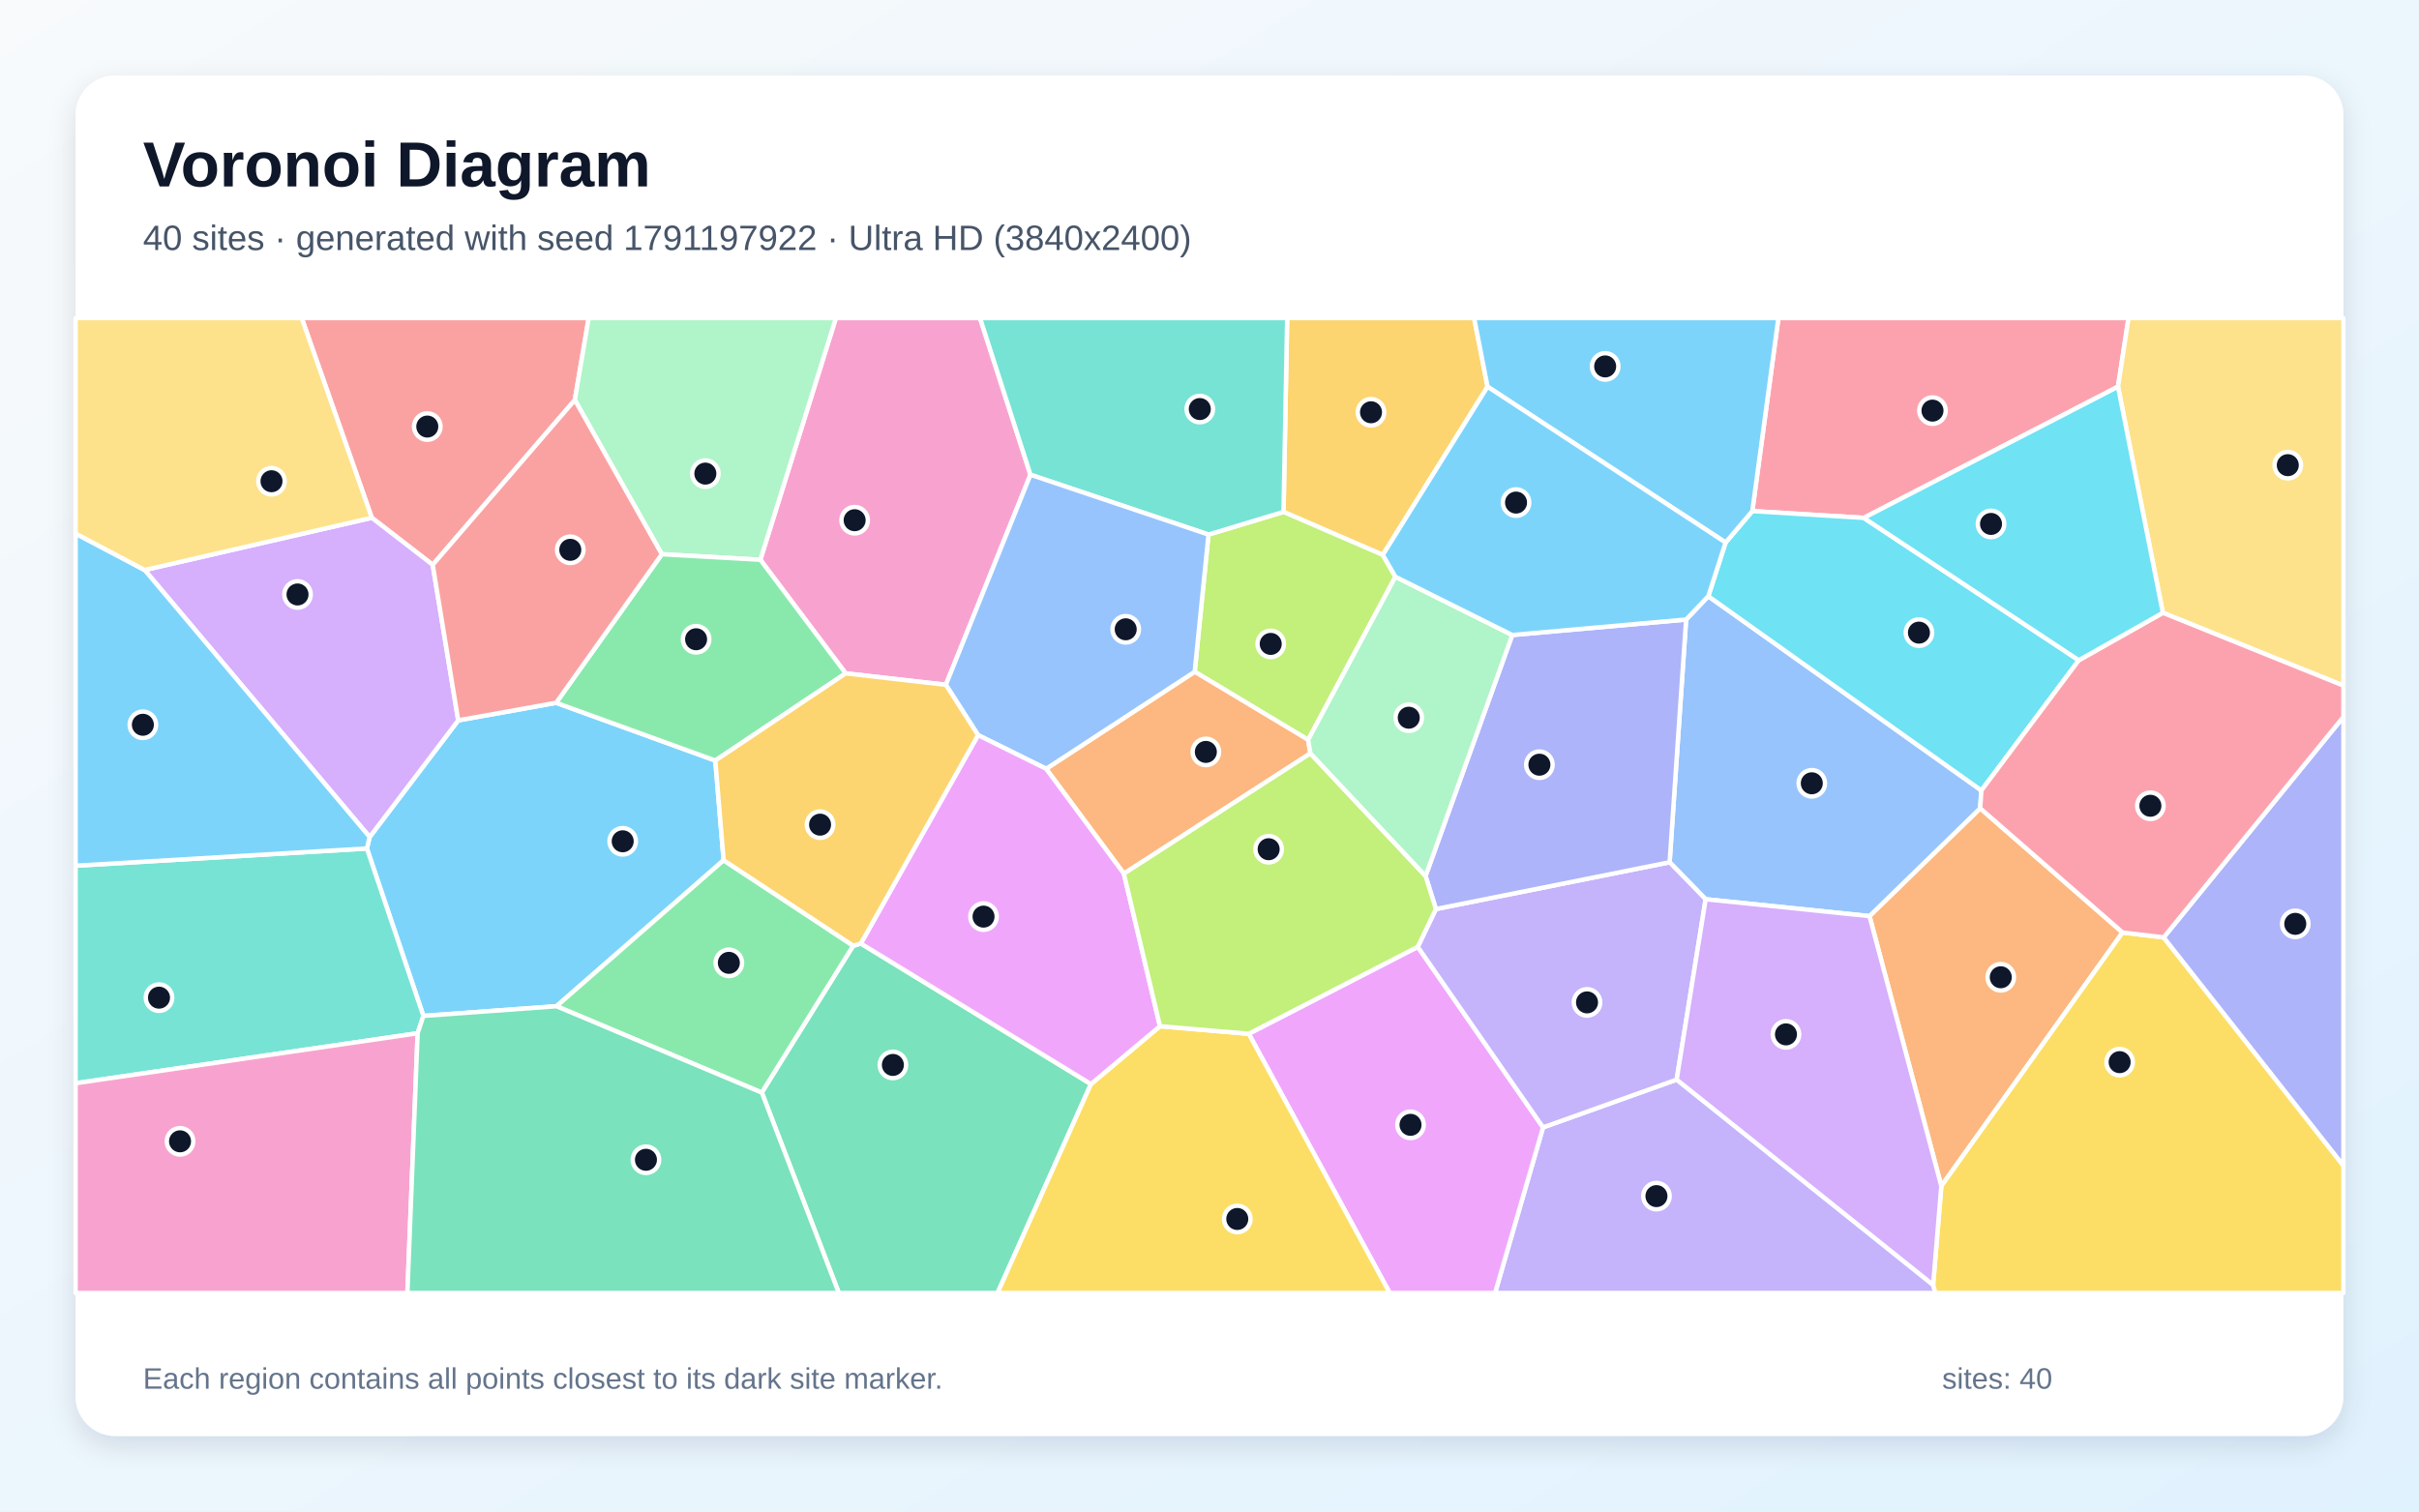
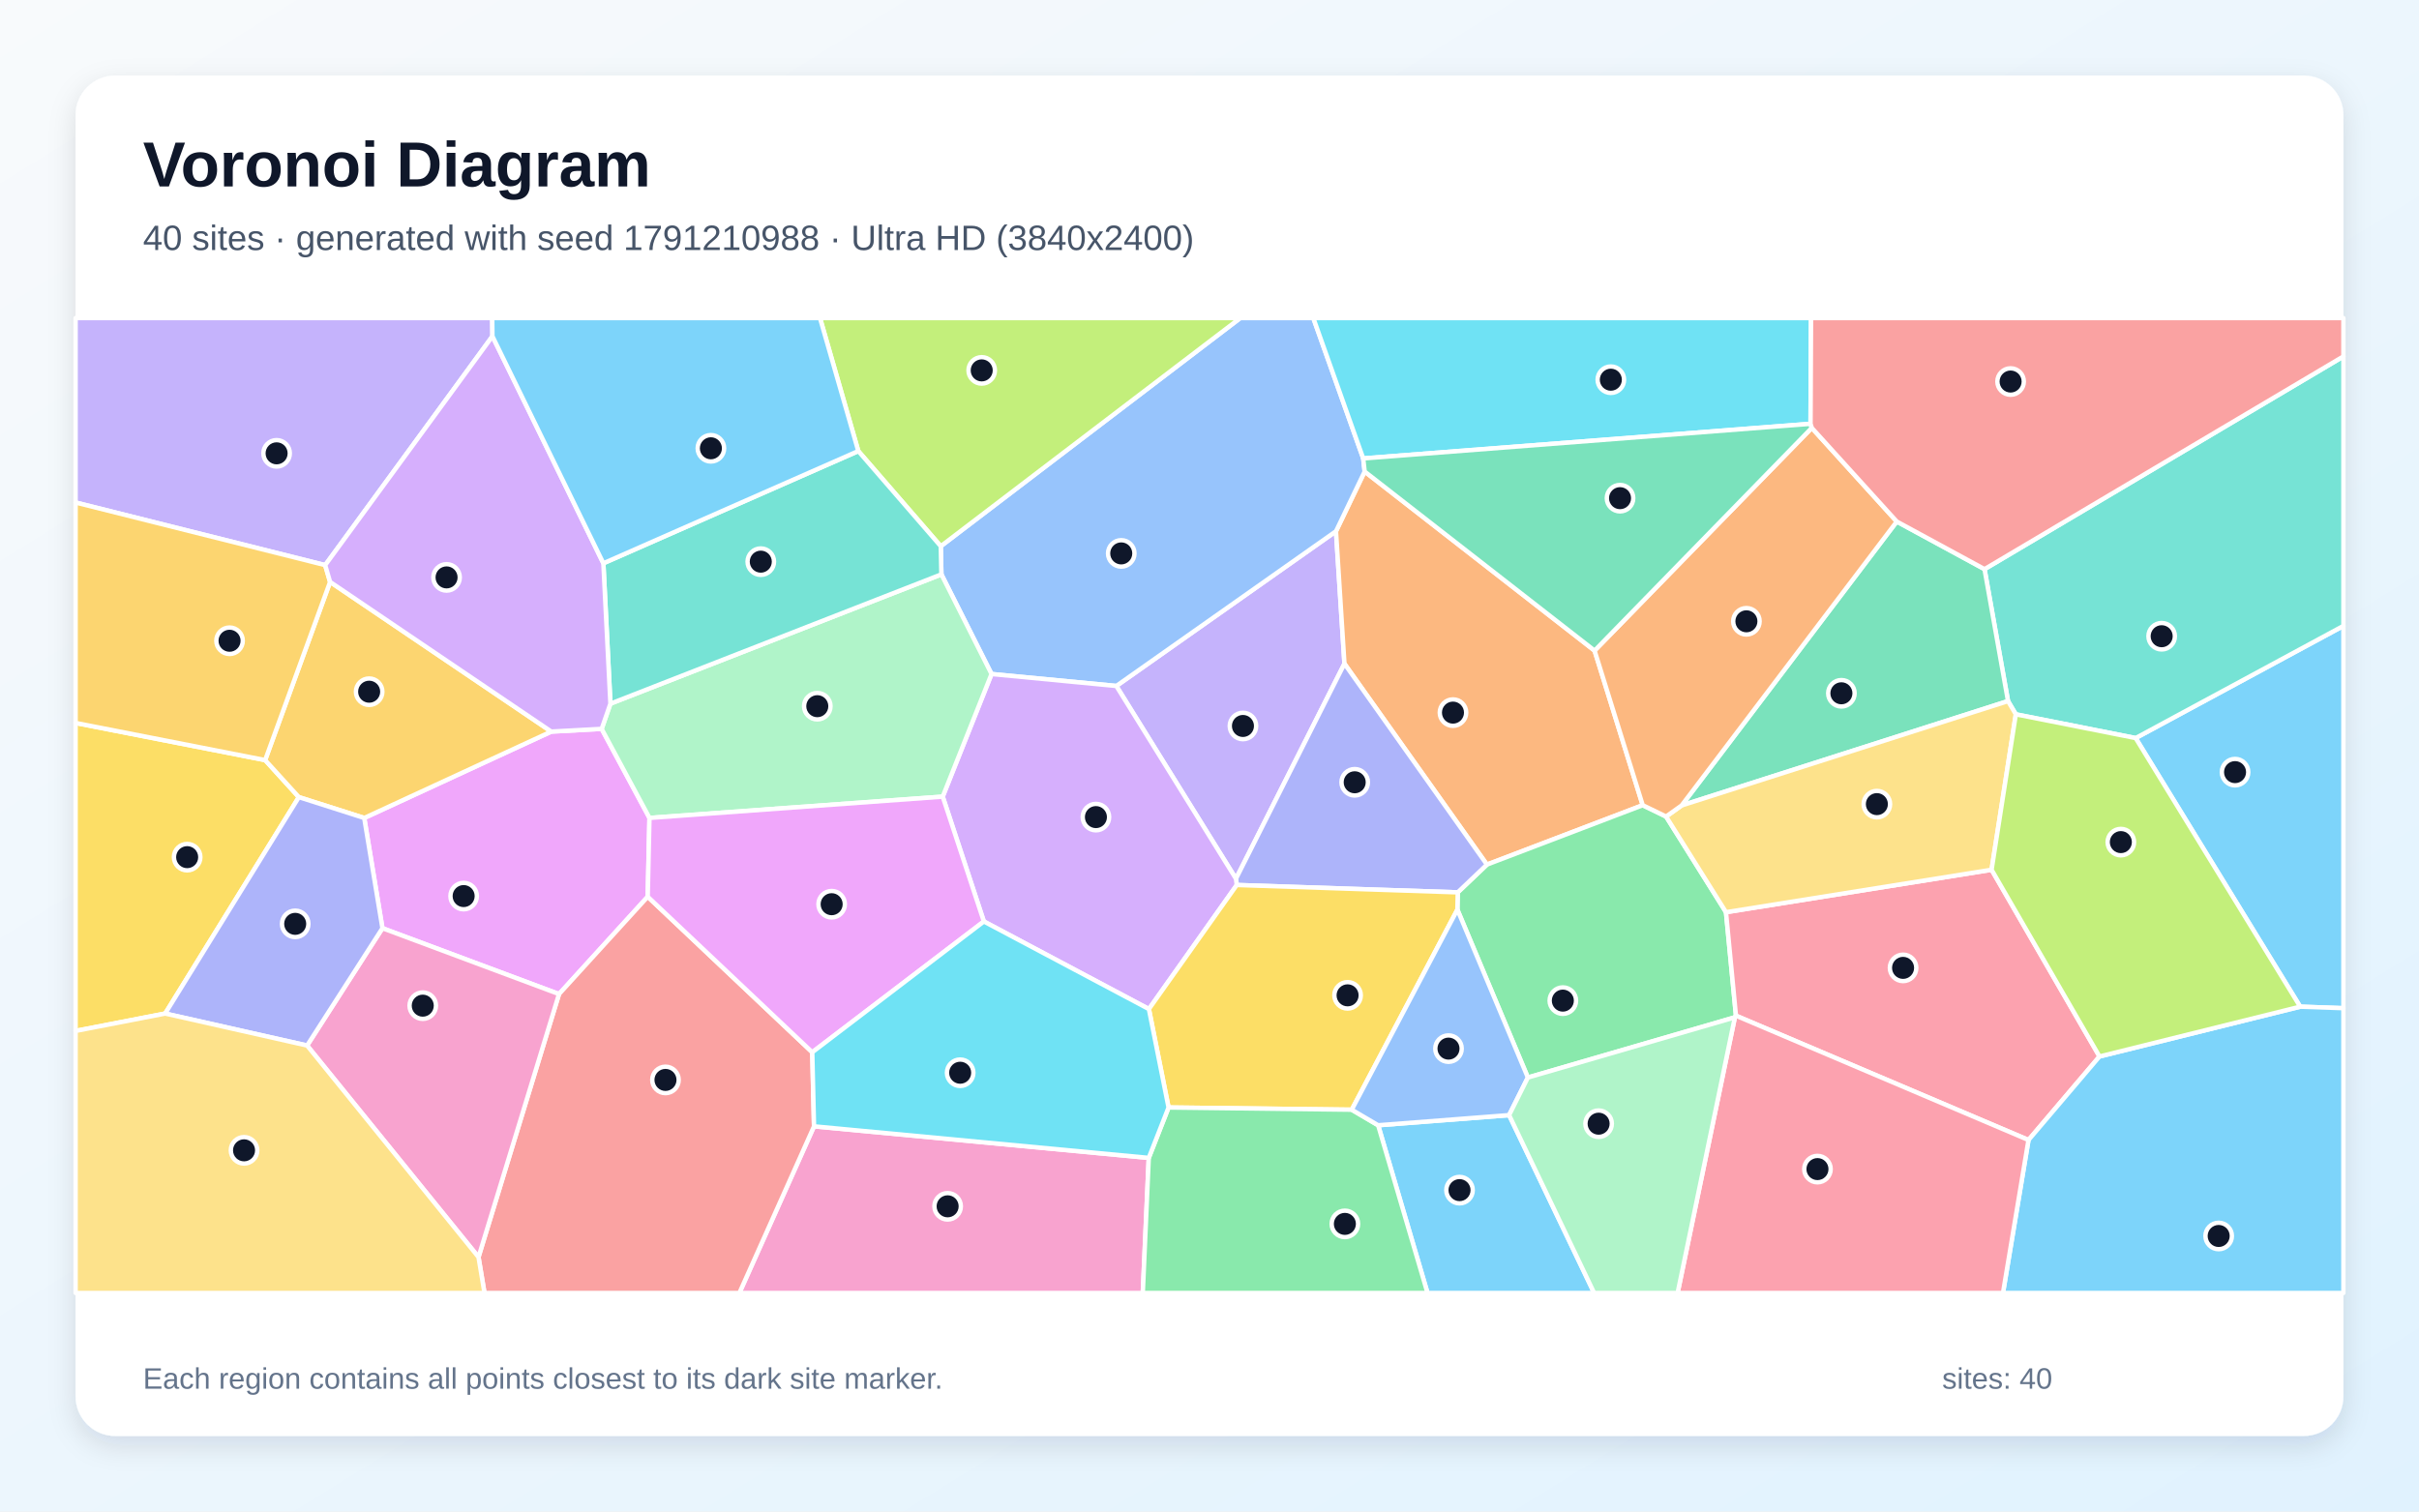
<svg xmlns="http://www.w3.org/2000/svg" width="3840" height="2400" viewBox="0 0 3840 2400" role="img" aria-labelledby="title description">
  <defs>
    <linearGradient id="background" x1="0" y1="0" x2="1" y2="1">
      <stop stop-color="#F8FAFC" />
      <stop offset="1" stop-color="#E0F2FE" />
    </linearGradient>
    <filter id="shadow" x="-5%" y="-5%" width="110%" height="110%">
      <feDropShadow dx="0" dy="15" stdDeviation="22" flood-color="#0F172A" flood-opacity=".12" />
    </filter>
  </defs>
  <rect width="3840" height="2400" fill="url(#background)" />
  <rect x="120" y="120" width="3600" height="2160" rx="63" fill="#FFFFFF" filter="url(#shadow)" />
  <g font-family="Arial, sans-serif">
    <text x="227" y="296" font-size="101" font-weight="700" fill="#0F172A">Voronoi Diagram</text>
-     <text x="227" y="397" font-size="56" fill="#475569">40 sites · generated with seed 1791197922 · Ultra HD (3840x2400)</text>
+     <text x="227" y="397" font-size="56" fill="#475569">40 sites · generated with seed 1791210988 · Ultra HD (3840x2400)</text>
  </g>
  <g stroke="#FFFFFF" stroke-width="7" stroke-linejoin="round">
-     <polygon points="672.1,1613.1 582.4,1347.2 586.8,1329.0 727.4,1143.8 882.8,1115.9 1135.5,1207.6 1148.7,1365.9 883.4,1597.7" fill="#38BDF8" fill-opacity="0.65" />
-     <polygon points="2449.5,1790.1 2661.6,1714.2 3068.7,2040.1 3072.4,2053.0 2373.3,2053.0" fill="#A78BFA" fill-opacity="0.65" />
-     <polygon points="1635.8,753.8 1501.5,1087.3 1342.5,1069.2 1207.0,888.8 1326.9,505.0 1555.7,505.0" fill="#F472B6" fill-opacity="0.65" />
-     <polygon points="3369.4,1480.6 3081.7,1883.2 2967.7,1454.6 3143.4,1283.4" fill="#FB923C" fill-opacity="0.65" />
-     <polygon points="3068.7,2040.1 3081.7,1883.2 3369.4,1480.6 3434.7,1488.4 3720.0,1850.7 3720.0,2053.0 3072.4,2053.0" fill="#FACC15" fill-opacity="0.65" />
-     <polygon points="883.4,1597.7 1148.7,1365.9 1354.6,1501.7 1209.4,1734.9" fill="#4ADE80" fill-opacity="0.65" />
-     <polygon points="663.0,1640.6 120.0,1720.0 120.0,1374.6 582.4,1347.2 672.1,1613.1" fill="#2DD4BF" fill-opacity="0.65" />
-     <polygon points="2676.6,983.7 2711.8,946.7 3145.3,1255.1 3143.4,1283.4 2967.7,1454.6 2707.6,1427.8 2650.4,1369.1" fill="#60A5FA" fill-opacity="0.65" />
-     <polygon points="1982.3,1641.4 2250.6,1503.4 2449.5,1790.1 2373.3,2053.0 2206.1,2053.0" fill="#E879F9" fill-opacity="0.65" />
-     <polygon points="1209.4,1734.9 1354.6,1501.7 1366.5,1498.1 1731.8,1721.3 1583.5,2053.0 1331.6,2053.0" fill="#34D399" fill-opacity="0.65" />
-     <polygon points="912.5,635.1 686.9,896.8 590.2,822.1 478.9,505.0 934.5,505.0" fill="#F87171" fill-opacity="0.65" />
-     <polygon points="3434.7,1488.4 3720.0,1138.3 3720.0,1850.7" fill="#818CF8" fill-opacity="0.65" />
-     <polygon points="2361.4,614.0 2195.1,881.1 2037.5,812.8 2043.3,505.0 2340.1,505.0" fill="#FBBF24" fill-opacity="0.65" />
-     <polygon points="1918.4,848.8 2037.5,812.8 2195.1,881.1 2215.1,915.8 2076.6,1174.7 1896.5,1066.6" fill="#A3E635" fill-opacity="0.65" />
-     <polygon points="590.2,822.1 686.9,896.8 727.4,1143.8 586.8,1329.0 229.7,905.1" fill="#C084FC" fill-opacity="0.65" />
-     <polygon points="3362.2,614.0 2958.6,822.3 2781.7,811.5 2823.1,505.0 3378.9,505.0" fill="#FB7185" fill-opacity="0.65" />
-     <polygon points="2739.3,861.4 2781.7,811.5 2958.6,822.3 3299.9,1048.4 3145.3,1255.1 2711.8,946.7" fill="#22D3EE" fill-opacity="0.65" />
-     <polygon points="1207.0,888.8 1050.6,880.0 912.5,635.1 934.5,505.0 1326.9,505.0" fill="#86EFAC" fill-opacity="0.65" />
-     <polygon points="3433.4,973.0 3362.2,614.0 3378.9,505.0 3720.0,505.0 3720.0,1088.6" fill="#FCD34D" fill-opacity="0.65" />
-     <polygon points="120.0,1374.6 120.0,847.2 229.7,905.1 586.8,1329.0 582.4,1347.2" fill="#38BDF8" fill-opacity="0.65" />
-     <polygon points="2781.7,811.5 2739.3,861.4 2361.4,614.0 2340.1,505.0 2823.1,505.0" fill="#38BDF8" fill-opacity="0.65" />
-     <polygon points="2250.6,1503.4 2279.4,1443.4 2650.4,1369.1 2707.6,1427.8 2661.6,1714.2 2449.5,1790.1" fill="#A78BFA" fill-opacity="0.65" />
-     <polygon points="120.0,1720.0 663.0,1640.6 646.7,2053.0 120.0,2053.0" fill="#F472B6" fill-opacity="0.65" />
-     <polygon points="2080.2,1196.2 1784.1,1387.2 1660.7,1220.7 1896.5,1066.6 2076.6,1174.7" fill="#FB923C" fill-opacity="0.65" />
-     <polygon points="1731.8,1721.3 1841.4,1629.4 1982.3,1641.4 2206.1,2053.0 1583.5,2053.0" fill="#FACC15" fill-opacity="0.65" />
-     <polygon points="1050.6,880.0 1207.0,888.8 1342.5,1069.2 1135.5,1207.6 882.8,1115.9" fill="#4ADE80" fill-opacity="0.65" />
-     <polygon points="2037.5,812.8 1918.4,848.8 1635.8,753.8 1555.7,505.0 2043.3,505.0" fill="#2DD4BF" fill-opacity="0.65" />
-     <polygon points="1918.4,848.8 1896.5,1066.6 1660.7,1220.7 1552.6,1167.2 1501.5,1087.3 1635.8,753.8" fill="#60A5FA" fill-opacity="0.65" />
-     <polygon points="1841.4,1629.4 1731.8,1721.3 1366.5,1498.1 1552.6,1167.2 1660.7,1220.7 1784.1,1387.2" fill="#E879F9" fill-opacity="0.65" />
-     <polygon points="663.0,1640.6 672.1,1613.1 883.4,1597.7 1209.4,1734.9 1331.6,2053.0 646.7,2053.0" fill="#34D399" fill-opacity="0.65" />
-     <polygon points="1050.6,880.0 882.8,1115.9 727.4,1143.8 686.9,896.8 912.5,635.1" fill="#F87171" fill-opacity="0.65" />
-     <polygon points="2263.0,1390.9 2400.6,1008.3 2676.6,983.7 2650.4,1369.1 2279.4,1443.4" fill="#818CF8" fill-opacity="0.65" />
-     <polygon points="1552.6,1167.2 1366.5,1498.1 1354.6,1501.7 1148.7,1365.9 1135.5,1207.6 1342.5,1069.2 1501.5,1087.3" fill="#FBBF24" fill-opacity="0.65" />
-     <polygon points="2263.0,1390.9 2279.4,1443.4 2250.6,1503.4 1982.3,1641.4 1841.4,1629.4 1784.1,1387.2 2080.2,1196.2" fill="#A3E635" fill-opacity="0.65" />
-     <polygon points="3068.7,2040.1 2661.6,1714.2 2707.6,1427.8 2967.7,1454.6 3081.7,1883.2" fill="#C084FC" fill-opacity="0.65" />
-     <polygon points="3434.7,1488.4 3369.4,1480.6 3143.4,1283.4 3145.3,1255.1 3299.9,1048.4 3433.4,973.0 3720.0,1088.6 3720.0,1138.3" fill="#FB7185" fill-opacity="0.65" />
-     <polygon points="3433.4,973.0 3299.9,1048.4 2958.6,822.3 3362.2,614.0" fill="#22D3EE" fill-opacity="0.65" />
-     <polygon points="2080.2,1196.2 2076.6,1174.7 2215.1,915.8 2400.6,1008.3 2263.0,1390.9" fill="#86EFAC" fill-opacity="0.65" />
-     <polygon points="590.2,822.1 229.7,905.1 120.0,847.2 120.0,505.0 478.9,505.0" fill="#FCD34D" fill-opacity="0.65" />
-     <polygon points="2739.3,861.4 2711.8,946.7 2676.6,983.7 2400.6,1008.3 2215.1,915.8 2195.1,881.1 2361.4,614.0" fill="#38BDF8" fill-opacity="0.65" />
+     <polygon points="3651.4,1598.4 3390.2,1171.9 3720.0,993.8 3720.0,1600.8" fill="#38BDF8" fill-opacity="0.65" />
+     <polygon points="1772.1,1089.2 2120.8,843.5 2134.2,1053.8 1962.0,1395.3" fill="#A78BFA" fill-opacity="0.65" />
+     <polygon points="1292.2,1788.4 1823.6,1838.5 1814.1,2053.0 1173.7,2053.0" fill="#F472B6" fill-opacity="0.65" />
+     <polygon points="2531.3,1033.1 2607.7,1278.5 2360.4,1372.8 2134.2,1053.8 2120.8,843.5 2166.3,748.7" fill="#FB923C" fill-opacity="0.65" />
+     <polygon points="262.2,1609.3 120.0,1636.9 120.0,1147.9 420.9,1206.9 474.4,1265.7" fill="#FACC15" fill-opacity="0.65" />
+     <polygon points="2754.0,1615.3 2425.4,1710.9 2313.5,1444.3 2314.1,1416.9 2360.4,1372.8 2607.7,1278.5 2644.8,1296.5 2739.9,1448.4 2755.7,1612.7" fill="#4ADE80" fill-opacity="0.65" />
+     <polygon points="3200.0,1134.2 3187.6,1113.2 3150.3,903.7 3720.0,565.9 3720.0,993.8 3390.2,1171.9" fill="#2DD4BF" fill-opacity="0.65" />
+     <polygon points="1574.0,1070.2 1494.4,912.0 1493.4,867.3 1968.8,505.0 2084.8,505.0 2164.0,727.9 2166.3,748.7 2120.8,843.5 1772.1,1089.2" fill="#60A5FA" fill-opacity="0.65" />
+     <polygon points="607.1,1473.8 578.2,1298.8 875.1,1161.6 955.1,1157.3 1031.0,1298.7 1028.2,1423.8 887.4,1578.4" fill="#E879F9" fill-opacity="0.65" />
+     <polygon points="2669.5,1278.9 3011.0,828.1 3150.3,903.7 3187.6,1113.2" fill="#34D399" fill-opacity="0.65" />
+     <polygon points="759.6,1996.1 887.4,1578.4 1028.2,1423.8 1289.4,1670.8 1292.2,1788.4 1173.7,2053.0 769.1,2053.0" fill="#F87171" fill-opacity="0.65" />
+     <polygon points="2314.1,1416.9 1963.3,1405.2 1962.0,1395.3 2134.2,1053.8 2360.4,1372.8" fill="#818CF8" fill-opacity="0.65" />
+     <polygon points="524.0,924.0 875.1,1161.6 578.2,1298.8 474.4,1265.7 420.9,1206.9" fill="#FBBF24" fill-opacity="0.65" />
+     <polygon points="1493.4,867.3 1362.5,716.2 1301.7,505.0 1968.8,505.0" fill="#A3E635" fill-opacity="0.65" />
+     <polygon points="1963.3,1405.2 1823.8,1602.2 1561.8,1463.1 1496.5,1264.9 1574.0,1070.2 1772.1,1089.2 1962.0,1395.3" fill="#C084FC" fill-opacity="0.65" />
+     <polygon points="2755.7,1612.7 2739.9,1448.4 3161.5,1381.0 3332.8,1677.5 3220.1,1810.1" fill="#FB7185" fill-opacity="0.65" />
+     <polygon points="2874.1,672.9 2164.0,727.9 2084.8,505.0 2874.9,505.0" fill="#22D3EE" fill-opacity="0.65" />
+     <polygon points="1496.5,1264.9 1031.0,1298.7 955.1,1157.3 969.0,1117.3 1494.4,912.0 1574.0,1070.2" fill="#86EFAC" fill-opacity="0.65" />
+     <polygon points="3161.5,1381.0 2739.9,1448.4 2644.8,1296.5 2669.5,1278.9 3187.6,1113.2 3200.0,1134.2" fill="#FCD34D" fill-opacity="0.65" />
+     <polygon points="2187.7,1786.7 2395.6,1770.6 2530.6,2053.0 2266.1,2053.0" fill="#38BDF8" fill-opacity="0.65" />
+     <polygon points="3220.1,1810.1 3332.8,1677.5 3651.4,1598.4 3720.0,1600.8 3720.0,2053.0 3179.6,2053.0" fill="#38BDF8" fill-opacity="0.65" />
+     <polygon points="781.7,533.9 516.2,897.3 120.0,797.9 120.0,505.0 781.4,505.0" fill="#A78BFA" fill-opacity="0.65" />
+     <polygon points="487.5,1660.1 607.1,1473.8 887.4,1578.4 759.6,1996.1" fill="#F472B6" fill-opacity="0.65" />
+     <polygon points="3011.0,828.1 2669.5,1278.9 2644.8,1296.5 2607.7,1278.5 2531.3,1033.1 2876.1,679.4" fill="#FB923C" fill-opacity="0.65" />
+     <polygon points="2145.8,1762.0 1855.0,1758.5 1823.8,1602.2 1963.3,1405.2 2314.1,1416.9 2313.5,1444.3" fill="#FACC15" fill-opacity="0.65" />
+     <polygon points="1823.6,1838.5 1855.0,1758.5 2145.8,1762.0 2187.7,1786.7 2266.1,2053.0 1814.1,2053.0" fill="#4ADE80" fill-opacity="0.65" />
+     <polygon points="969.0,1117.3 957.8,894.4 1362.5,716.2 1493.4,867.3 1494.4,912.0" fill="#2DD4BF" fill-opacity="0.65" />
+     <polygon points="2395.6,1770.6 2187.7,1786.7 2145.8,1762.0 2313.5,1444.3 2425.4,1710.9" fill="#60A5FA" fill-opacity="0.65" />
+     <polygon points="1289.4,1670.8 1028.2,1423.8 1031.0,1298.7 1496.5,1264.9 1561.8,1463.1" fill="#E879F9" fill-opacity="0.65" />
+     <polygon points="2874.1,672.9 2876.1,679.4 2531.3,1033.1 2166.3,748.7 2164.0,727.9" fill="#34D399" fill-opacity="0.65" />
+     <polygon points="3150.3,903.7 3011.0,828.1 2876.1,679.4 2874.1,672.9 2874.9,505.0 3720.0,505.0 3720.0,565.9" fill="#F87171" fill-opacity="0.65" />
+     <polygon points="262.2,1609.3 474.4,1265.7 578.2,1298.8 607.1,1473.8 487.5,1660.1" fill="#818CF8" fill-opacity="0.65" />
+     <polygon points="516.2,897.3 524.0,924.0 420.9,1206.9 120.0,1147.9 120.0,797.9" fill="#FBBF24" fill-opacity="0.65" />
+     <polygon points="3332.8,1677.5 3161.5,1381.0 3200.0,1134.2 3390.2,1171.9 3651.4,1598.4" fill="#A3E635" fill-opacity="0.65" />
+     <polygon points="957.8,894.4 969.0,1117.3 955.1,1157.3 875.1,1161.6 524.0,924.0 516.2,897.3 781.7,533.9" fill="#C084FC" fill-opacity="0.65" />
+     <polygon points="2754.0,1615.3 2755.7,1612.7 3220.1,1810.1 3179.6,2053.0 2663.1,2053.0" fill="#FB7185" fill-opacity="0.65" />
+     <polygon points="1561.8,1463.1 1823.8,1602.2 1855.0,1758.5 1823.6,1838.5 1292.2,1788.4 1289.4,1670.8" fill="#22D3EE" fill-opacity="0.65" />
+     <polygon points="2395.6,1770.6 2425.4,1710.9 2754.0,1615.3 2663.1,2053.0 2530.6,2053.0" fill="#86EFAC" fill-opacity="0.65" />
+     <polygon points="120.0,1636.9 262.2,1609.3 487.5,1660.1 759.6,1996.1 769.1,2053.0 120.0,2053.0" fill="#FCD34D" fill-opacity="0.65" />
+     <polygon points="1362.5,716.2 957.8,894.4 781.7,533.9 781.4,505.0 1301.7,505.0" fill="#38BDF8" fill-opacity="0.65" />
  </g>
  <g>
-     <circle cx="988.5" cy="1335.8" r="21" fill="#0F172A" stroke="#FFFFFF" stroke-width="7" />
-     <circle cx="2629.5" cy="1899.2" r="21" fill="#0F172A" stroke="#FFFFFF" stroke-width="7" />
-     <circle cx="1356.7" cy="826.0" r="21" fill="#0F172A" stroke="#FFFFFF" stroke-width="7" />
-     <circle cx="3176.1" cy="1551.7" r="21" fill="#0F172A" stroke="#FFFFFF" stroke-width="7" />
-     <circle cx="3364.8" cy="1686.5" r="21" fill="#0F172A" stroke="#FFFFFF" stroke-width="7" />
-     <circle cx="1157.0" cy="1528.8" r="21" fill="#0F172A" stroke="#FFFFFF" stroke-width="7" />
-     <circle cx="252.4" cy="1584.1" r="21" fill="#0F172A" stroke="#FFFFFF" stroke-width="7" />
-     <circle cx="2876.1" cy="1243.7" r="21" fill="#0F172A" stroke="#FFFFFF" stroke-width="7" />
-     <circle cx="2239.1" cy="1786.0" r="21" fill="#0F172A" stroke="#FFFFFF" stroke-width="7" />
-     <circle cx="1417.4" cy="1690.9" r="21" fill="#0F172A" stroke="#FFFFFF" stroke-width="7" />
-     <circle cx="678.3" cy="677.3" r="21" fill="#0F172A" stroke="#FFFFFF" stroke-width="7" />
-     <circle cx="3643.6" cy="1466.9" r="21" fill="#0F172A" stroke="#FFFFFF" stroke-width="7" />
-     <circle cx="2176.4" cy="654.6" r="21" fill="#0F172A" stroke="#FFFFFF" stroke-width="7" />
-     <circle cx="2017.2" cy="1022.4" r="21" fill="#0F172A" stroke="#FFFFFF" stroke-width="7" />
-     <circle cx="472.3" cy="943.9" r="21" fill="#0F172A" stroke="#FFFFFF" stroke-width="7" />
-     <circle cx="3067.7" cy="652.0" r="21" fill="#0F172A" stroke="#FFFFFF" stroke-width="7" />
-     <circle cx="3046.2" cy="1004.5" r="21" fill="#0F172A" stroke="#FFFFFF" stroke-width="7" />
-     <circle cx="1119.7" cy="752.0" r="21" fill="#0F172A" stroke="#FFFFFF" stroke-width="7" />
-     <circle cx="3631.7" cy="738.6" r="21" fill="#0F172A" stroke="#FFFFFF" stroke-width="7" />
-     <circle cx="226.8" cy="1150.8" r="21" fill="#0F172A" stroke="#FFFFFF" stroke-width="7" />
-     <circle cx="2548.1" cy="581.8" r="21" fill="#0F172A" stroke="#FFFFFF" stroke-width="7" />
-     <circle cx="2519.3" cy="1591.6" r="21" fill="#0F172A" stroke="#FFFFFF" stroke-width="7" />
-     <circle cx="285.8" cy="1812.2" r="21" fill="#0F172A" stroke="#FFFFFF" stroke-width="7" />
-     <circle cx="1914.2" cy="1193.9" r="21" fill="#0F172A" stroke="#FFFFFF" stroke-width="7" />
-     <circle cx="1964.1" cy="1935.5" r="21" fill="#0F172A" stroke="#FFFFFF" stroke-width="7" />
-     <circle cx="1105.0" cy="1015.0" r="21" fill="#0F172A" stroke="#FFFFFF" stroke-width="7" />
-     <circle cx="1904.6" cy="649.5" r="21" fill="#0F172A" stroke="#FFFFFF" stroke-width="7" />
-     <circle cx="1787.0" cy="999.2" r="21" fill="#0F172A" stroke="#FFFFFF" stroke-width="7" />
-     <circle cx="1561.3" cy="1455.4" r="21" fill="#0F172A" stroke="#FFFFFF" stroke-width="7" />
-     <circle cx="1025.4" cy="1841.5" r="21" fill="#0F172A" stroke="#FFFFFF" stroke-width="7" />
-     <circle cx="905.3" cy="873.0" r="21" fill="#0F172A" stroke="#FFFFFF" stroke-width="7" />
-     <circle cx="2443.7" cy="1214.2" r="21" fill="#0F172A" stroke="#FFFFFF" stroke-width="7" />
-     <circle cx="1301.8" cy="1309.4" r="21" fill="#0F172A" stroke="#FFFFFF" stroke-width="7" />
-     <circle cx="2013.9" cy="1348.4" r="21" fill="#0F172A" stroke="#FFFFFF" stroke-width="7" />
-     <circle cx="2835.1" cy="1642.4" r="21" fill="#0F172A" stroke="#FFFFFF" stroke-width="7" />
-     <circle cx="3413.6" cy="1279.4" r="21" fill="#0F172A" stroke="#FFFFFF" stroke-width="7" />
-     <circle cx="3160.6" cy="831.9" r="21" fill="#0F172A" stroke="#FFFFFF" stroke-width="7" />
-     <circle cx="2236.3" cy="1139.6" r="21" fill="#0F172A" stroke="#FFFFFF" stroke-width="7" />
-     <circle cx="431.0" cy="764.1" r="21" fill="#0F172A" stroke="#FFFFFF" stroke-width="7" />
-     <circle cx="2406.6" cy="798.0" r="21" fill="#0F172A" stroke="#FFFFFF" stroke-width="7" />
+     <circle cx="3548.0" cy="1226.0" r="21" fill="#0F172A" stroke="#FFFFFF" stroke-width="7" />
+     <circle cx="1973.1" cy="1152.7" r="21" fill="#0F172A" stroke="#FFFFFF" stroke-width="7" />
+     <circle cx="1504.3" cy="1915.4" r="21" fill="#0F172A" stroke="#FFFFFF" stroke-width="7" />
+     <circle cx="2306.5" cy="1131.5" r="21" fill="#0F172A" stroke="#FFFFFF" stroke-width="7" />
+     <circle cx="297.1" cy="1361.0" r="21" fill="#0F172A" stroke="#FFFFFF" stroke-width="7" />
+     <circle cx="2480.9" cy="1588.8" r="21" fill="#0F172A" stroke="#FFFFFF" stroke-width="7" />
+     <circle cx="3431.5" cy="1010.2" r="21" fill="#0F172A" stroke="#FFFFFF" stroke-width="7" />
+     <circle cx="1779.9" cy="878.7" r="21" fill="#0F172A" stroke="#FFFFFF" stroke-width="7" />
+     <circle cx="736.0" cy="1422.8" r="21" fill="#0F172A" stroke="#FFFFFF" stroke-width="7" />
+     <circle cx="2923.1" cy="1100.8" r="21" fill="#0F172A" stroke="#FFFFFF" stroke-width="7" />
+     <circle cx="1056.4" cy="1714.7" r="21" fill="#0F172A" stroke="#FFFFFF" stroke-width="7" />
+     <circle cx="2150.5" cy="1242.1" r="21" fill="#0F172A" stroke="#FFFFFF" stroke-width="7" />
+     <circle cx="586.0" cy="1098.3" r="21" fill="#0F172A" stroke="#FFFFFF" stroke-width="7" />
+     <circle cx="1558.4" cy="588.1" r="21" fill="#0F172A" stroke="#FFFFFF" stroke-width="7" />
+     <circle cx="1739.7" cy="1297.4" r="21" fill="#0F172A" stroke="#FFFFFF" stroke-width="7" />
+     <circle cx="3021.0" cy="1536.8" r="21" fill="#0F172A" stroke="#FFFFFF" stroke-width="7" />
+     <circle cx="2557.1" cy="602.9" r="21" fill="#0F172A" stroke="#FFFFFF" stroke-width="7" />
+     <circle cx="1297.4" cy="1121.3" r="21" fill="#0F172A" stroke="#FFFFFF" stroke-width="7" />
+     <circle cx="2979.4" cy="1276.8" r="21" fill="#0F172A" stroke="#FFFFFF" stroke-width="7" />
+     <circle cx="2316.9" cy="1889.7" r="21" fill="#0F172A" stroke="#FFFFFF" stroke-width="7" />
+     <circle cx="3522.0" cy="1962.5" r="21" fill="#0F172A" stroke="#FFFFFF" stroke-width="7" />
+     <circle cx="439.1" cy="719.8" r="21" fill="#0F172A" stroke="#FFFFFF" stroke-width="7" />
+     <circle cx="671.1" cy="1596.8" r="21" fill="#0F172A" stroke="#FFFFFF" stroke-width="7" />
+     <circle cx="2772.3" cy="986.5" r="21" fill="#0F172A" stroke="#FFFFFF" stroke-width="7" />
+     <circle cx="2139.2" cy="1580.4" r="21" fill="#0F172A" stroke="#FFFFFF" stroke-width="7" />
+     <circle cx="2134.9" cy="1943.3" r="21" fill="#0F172A" stroke="#FFFFFF" stroke-width="7" />
+     <circle cx="1207.7" cy="891.8" r="21" fill="#0F172A" stroke="#FFFFFF" stroke-width="7" />
+     <circle cx="2299.4" cy="1665.0" r="21" fill="#0F172A" stroke="#FFFFFF" stroke-width="7" />
+     <circle cx="1320.2" cy="1435.7" r="21" fill="#0F172A" stroke="#FFFFFF" stroke-width="7" />
+     <circle cx="2571.7" cy="791.0" r="21" fill="#0F172A" stroke="#FFFFFF" stroke-width="7" />
+     <circle cx="3191.7" cy="605.8" r="21" fill="#0F172A" stroke="#FFFFFF" stroke-width="7" />
+     <circle cx="468.6" cy="1466.9" r="21" fill="#0F172A" stroke="#FFFFFF" stroke-width="7" />
+     <circle cx="364.4" cy="1017.4" r="21" fill="#0F172A" stroke="#FFFFFF" stroke-width="7" />
+     <circle cx="3366.7" cy="1337.1" r="21" fill="#0F172A" stroke="#FFFFFF" stroke-width="7" />
+     <circle cx="708.9" cy="916.8" r="21" fill="#0F172A" stroke="#FFFFFF" stroke-width="7" />
+     <circle cx="2885.1" cy="1856.3" r="21" fill="#0F172A" stroke="#FFFFFF" stroke-width="7" />
+     <circle cx="1524.2" cy="1703.3" r="21" fill="#0F172A" stroke="#FFFFFF" stroke-width="7" />
+     <circle cx="2537.7" cy="1784.2" r="21" fill="#0F172A" stroke="#FFFFFF" stroke-width="7" />
+     <circle cx="387.4" cy="1826.5" r="21" fill="#0F172A" stroke="#FFFFFF" stroke-width="7" />
+     <circle cx="1128.5" cy="711.8" r="21" fill="#0F172A" stroke="#FFFFFF" stroke-width="7" />
  </g>
  <g font-family="Arial, sans-serif" font-size="47" fill="#64748B">
    <text x="227" y="2205">Each region contains all points closest to its dark site marker.</text>
    <text x="3083" y="2205">sites: 40</text>
  </g>
</svg>
